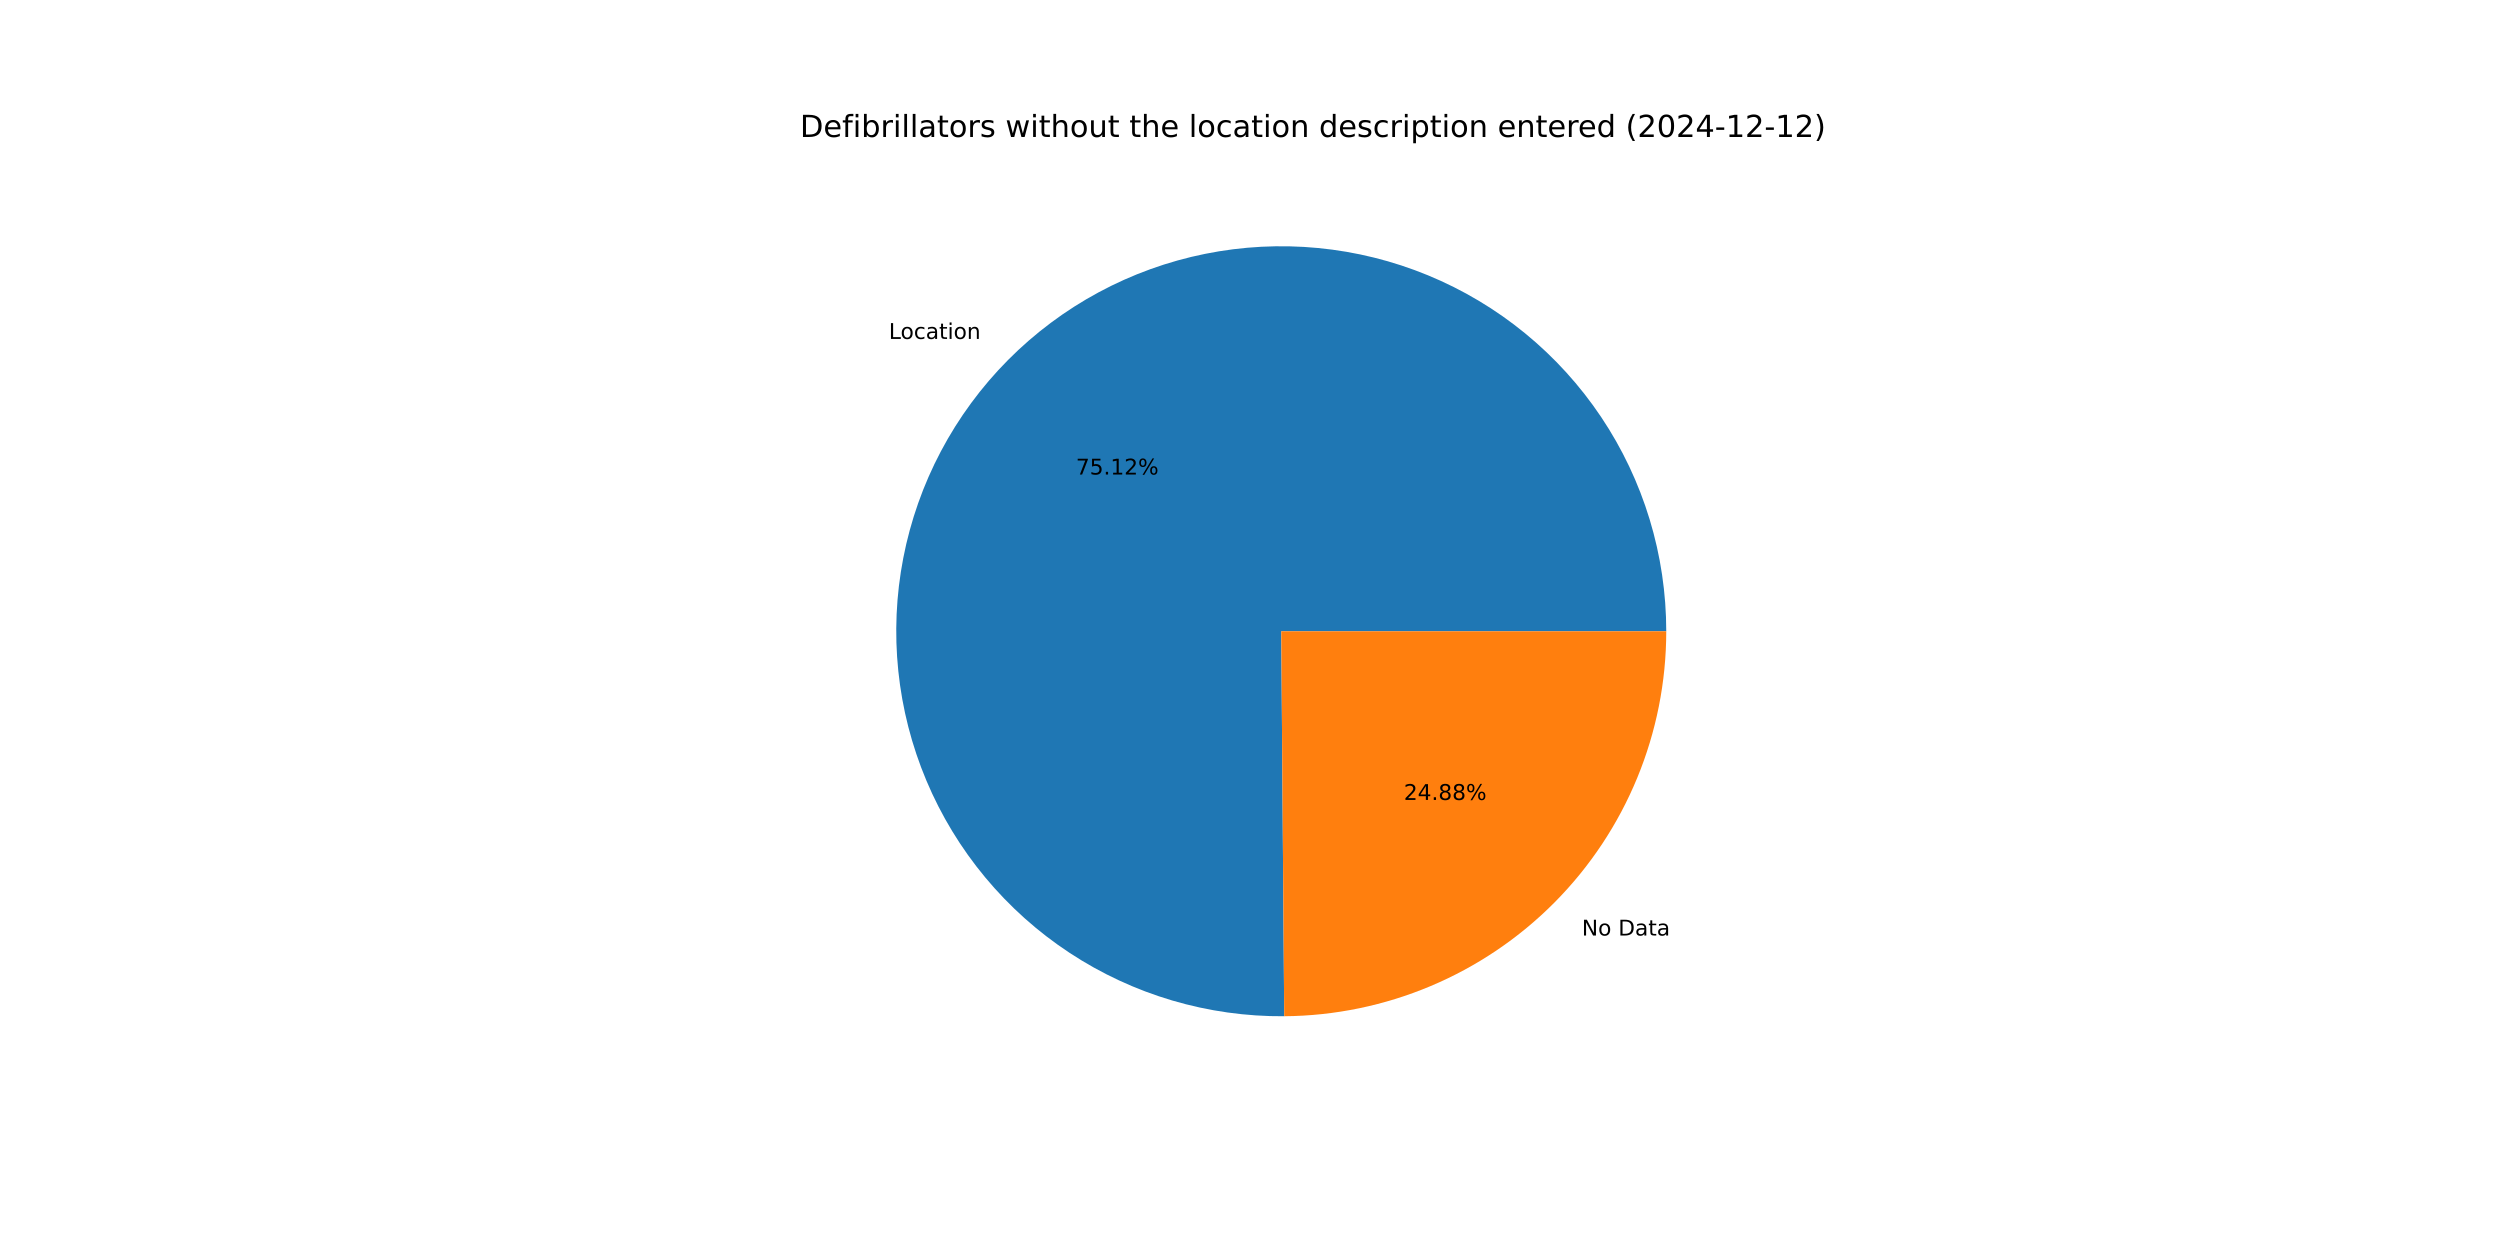
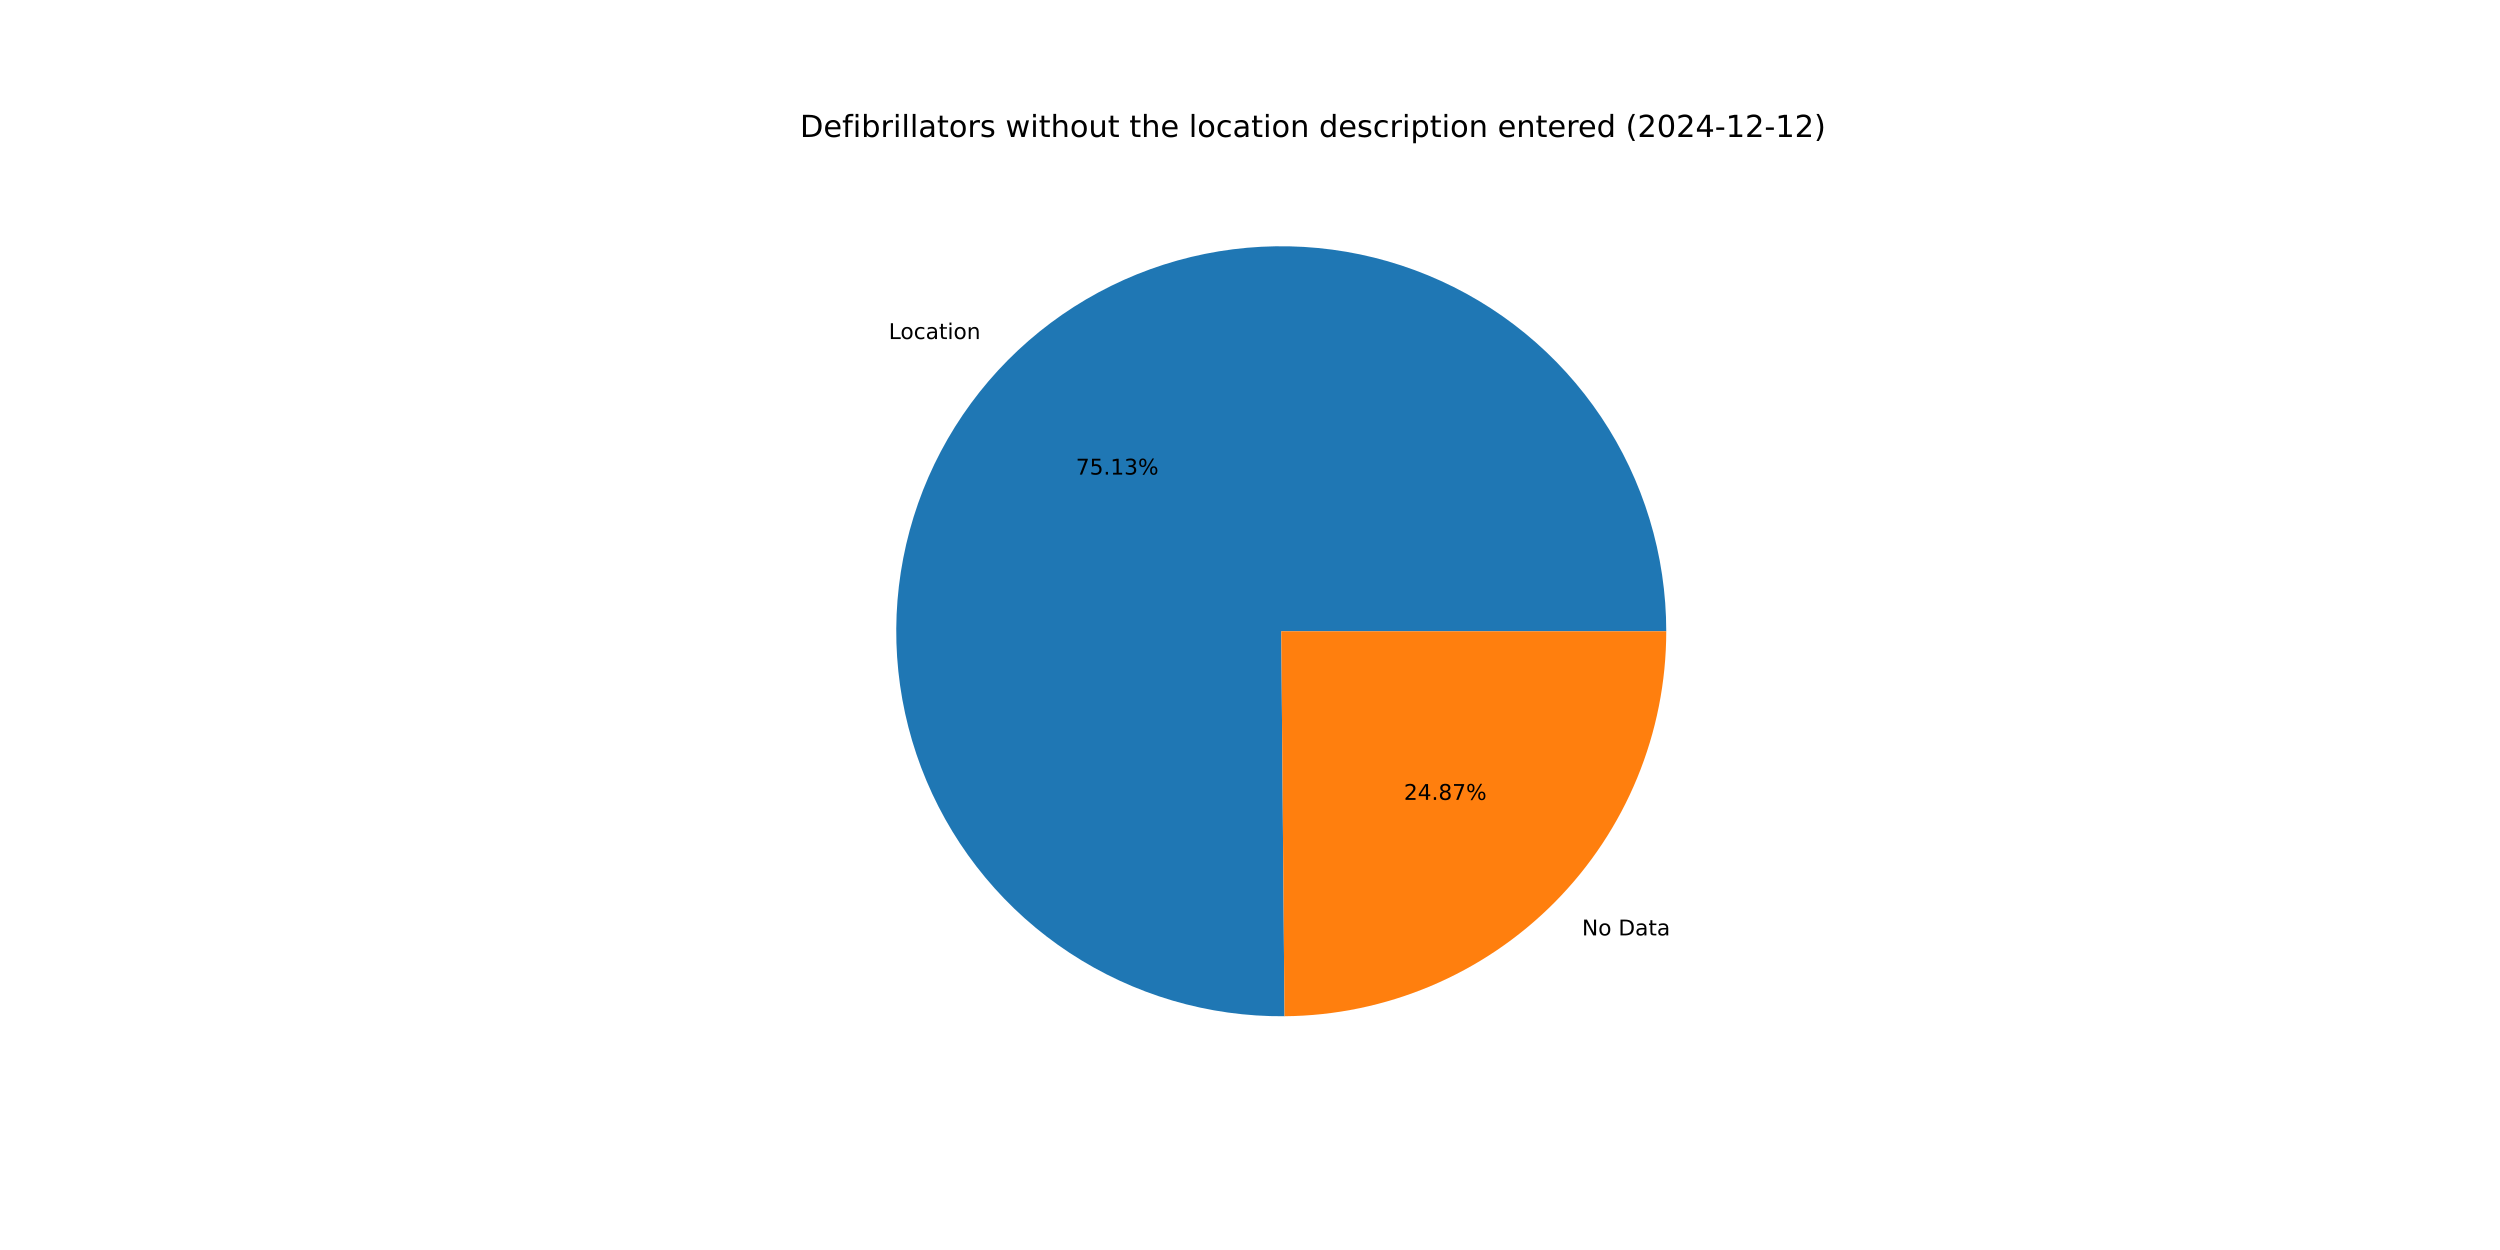
<svg xmlns="http://www.w3.org/2000/svg" xmlns:xlink="http://www.w3.org/1999/xlink" width="1152pt" height="576pt" viewBox="0 0 1152 576" version="1.1">
  <defs>
    <style type="text/css">*{stroke-linejoin: round; stroke-linecap: butt}</style>
  </defs>
  <g id="figure_1">
    <g id="patch_1">
      <path d="M 0 576  L 1152 576  L 1152 0  L 0 0  z " style="fill: #ffffff" />
    </g>
    <g id="axes_1">
      <g id="patch_2">
-         <path d="M 767.808 290.88  C 767.808 273.403 765.225 256.021 760.144 239.299  C 755.063 222.577 747.538 206.698 737.814 192.175  C 728.091 177.653 716.274 164.647 702.748 153.579  C 689.222 142.511 674.135 133.503 657.975 126.846  C 641.816 120.189 624.761 115.956 607.364 114.285  C 589.967 112.614 572.418 113.522 555.287 116.982  C 538.155 120.441 521.629 126.412 506.243 134.703  C 490.858 142.994 476.782 153.512 464.471 165.918  C 452.161 178.324 441.751 192.481 433.579 207.929  C 425.407 223.378 419.563 239.95 416.236 257.108  C 412.909 274.265 412.136 291.821 413.941 309.204  C 415.746 326.588 420.11 343.61 426.892 359.717  C 433.673 375.825 442.797 390.843 453.969 404.283  C 465.141 417.723 478.238 429.439 492.834 439.051  C 507.431 448.662 523.368 456.064 540.129 461.017  C 556.89 465.969 574.291 468.417 591.767 468.283  L 590.4 290.88  z " style="fill: #1f77b4" />
+         <path d="M 767.808 290.88  C 767.808 273.4 765.225 256.016 760.142 239.291  C 755.059 222.567 747.532 206.685 737.805 192.161  C 728.078 177.638 716.258 164.631 702.729 153.563  C 689.199 142.496 674.108 133.488 657.944 126.833  C 641.781 120.178 624.722 115.948 607.322 114.281  C 589.922 112.614 572.371 113.527 555.238 116.991  C 538.105 120.456 521.577 126.434 506.192 134.731  C 490.807 143.028 476.732 153.553 464.424 165.965  C 452.116 178.378 441.71 192.541 433.544 207.996  C 425.377 223.451 419.54 240.028 416.22 257.19  C 412.901 274.351 412.136 291.91 413.95 309.295  C 415.765 326.681 420.139 343.703 426.93 359.809  C 433.722 375.916 442.857 390.931 454.038 404.366  C 465.22 417.802 478.326 429.511 492.932 439.115  C 507.537 448.718 523.482 456.111 540.249 461.052  C 557.016 465.993 574.421 468.43 591.901 468.282  L 590.4 290.88  z " style="fill: #1f77b4" />
      </g>
      <g id="patch_3">
-         <path d="M 591.767 468.283  C 638.563 467.922 683.366 449.06 716.329 415.842  C 749.292 382.624 767.808 337.677 767.808 290.88  L 590.4 290.88  z " style="fill: #ff7f0e" />
+         <path d="M 591.901 468.282  C 638.673 467.886 683.442 449.009 716.376 415.795  C 749.31 382.581 767.808 337.654 767.808 290.88  L 590.4 290.88  z " style="fill: #ff7f0e" />
      </g>
      <g id="matplotlib.axis_1" />
      <g id="matplotlib.axis_2" />
      <g id="text_1">
-         <g transform="translate(409.5814 156.1811) scale(0.1 -0.1)">
+         <g transform="translate(409.5297 156.2331) scale(0.1 -0.1)">
          <defs>
            <path id="DejaVuSans-4c" d="M 628 4666  L 1259 4666  L 1259 531  L 3531 531  L 3531 0  L 628 0  L 628 4666  z " transform="scale(0.015625)" />
            <path id="DejaVuSans-6f" d="M 1959 3097  Q 1497 3097 1228 2736  Q 959 2375 959 1747  Q 959 1119 1226 758  Q 1494 397 1959 397  Q 2419 397 2687 759  Q 2956 1122 2956 1747  Q 2956 2369 2687 2733  Q 2419 3097 1959 3097  z M 1959 3584  Q 2709 3584 3137 3096  Q 3566 2609 3566 1747  Q 3566 888 3137 398  Q 2709 -91 1959 -91  Q 1206 -91 779 398  Q 353 888 353 1747  Q 353 2609 779 3096  Q 1206 3584 1959 3584  z " transform="scale(0.015625)" />
            <path id="DejaVuSans-63" d="M 3122 3366  L 3122 2828  Q 2878 2963 2633 3030  Q 2388 3097 2138 3097  Q 1578 3097 1268 2742  Q 959 2388 959 1747  Q 959 1106 1268 751  Q 1578 397 2138 397  Q 2388 397 2633 464  Q 2878 531 3122 666  L 3122 134  Q 2881 22 2623 -34  Q 2366 -91 2075 -91  Q 1284 -91 818 406  Q 353 903 353 1747  Q 353 2603 823 3093  Q 1294 3584 2113 3584  Q 2378 3584 2631 3529  Q 2884 3475 3122 3366  z " transform="scale(0.015625)" />
            <path id="DejaVuSans-61" d="M 2194 1759  Q 1497 1759 1228 1600  Q 959 1441 959 1056  Q 959 750 1161 570  Q 1363 391 1709 391  Q 2188 391 2477 730  Q 2766 1069 2766 1631  L 2766 1759  L 2194 1759  z M 3341 1997  L 3341 0  L 2766 0  L 2766 531  Q 2569 213 2275 61  Q 1981 -91 1556 -91  Q 1019 -91 701 211  Q 384 513 384 1019  Q 384 1609 779 1909  Q 1175 2209 1959 2209  L 2766 2209  L 2766 2266  Q 2766 2663 2505 2880  Q 2244 3097 1772 3097  Q 1472 3097 1187 3025  Q 903 2953 641 2809  L 641 3341  Q 956 3463 1253 3523  Q 1550 3584 1831 3584  Q 2591 3584 2966 3190  Q 3341 2797 3341 1997  z " transform="scale(0.015625)" />
            <path id="DejaVuSans-74" d="M 1172 4494  L 1172 3500  L 2356 3500  L 2356 3053  L 1172 3053  L 1172 1153  Q 1172 725 1289 603  Q 1406 481 1766 481  L 2356 481  L 2356 0  L 1766 0  Q 1100 0 847 248  Q 594 497 594 1153  L 594 3053  L 172 3053  L 172 3500  L 594 3500  L 594 4494  L 1172 4494  z " transform="scale(0.015625)" />
            <path id="DejaVuSans-69" d="M 603 3500  L 1178 3500  L 1178 0  L 603 0  L 603 3500  z M 603 4863  L 1178 4863  L 1178 4134  L 603 4134  L 603 4863  z " transform="scale(0.015625)" />
            <path id="DejaVuSans-6e" d="M 3513 2113  L 3513 0  L 2938 0  L 2938 2094  Q 2938 2591 2744 2837  Q 2550 3084 2163 3084  Q 1697 3084 1428 2787  Q 1159 2491 1159 1978  L 1159 0  L 581 0  L 581 3500  L 1159 3500  L 1159 2956  Q 1366 3272 1645 3428  Q 1925 3584 2291 3584  Q 2894 3584 3203 3211  Q 3513 2838 3513 2113  z " transform="scale(0.015625)" />
          </defs>
          <use xlink:href="#DejaVuSans-4c" />
          <use xlink:href="#DejaVuSans-6f" x="53.963" />
          <use xlink:href="#DejaVuSans-63" x="115.145" />
          <use xlink:href="#DejaVuSans-61" x="170.125" />
          <use xlink:href="#DejaVuSans-74" x="231.404" />
          <use xlink:href="#DejaVuSans-69" x="270.613" />
          <use xlink:href="#DejaVuSans-6f" x="298.396" />
          <use xlink:href="#DejaVuSans-6e" x="359.578" />
        </g>
      </g>
      <g id="text_2">
-         <g transform="translate(495.7778 218.6621) scale(0.1 -0.1)">
+         <g transform="translate(495.7497 218.6905) scale(0.1 -0.1)">
          <defs>
            <path id="DejaVuSans-37" d="M 525 4666  L 3525 4666  L 3525 4397  L 1831 0  L 1172 0  L 2766 4134  L 525 4134  L 525 4666  z " transform="scale(0.015625)" />
            <path id="DejaVuSans-35" d="M 691 4666  L 3169 4666  L 3169 4134  L 1269 4134  L 1269 2991  Q 1406 3038 1543 3061  Q 1681 3084 1819 3084  Q 2600 3084 3056 2656  Q 3513 2228 3513 1497  Q 3513 744 3044 326  Q 2575 -91 1722 -91  Q 1428 -91 1123 -41  Q 819 9 494 109  L 494 744  Q 775 591 1075 516  Q 1375 441 1709 441  Q 2250 441 2565 725  Q 2881 1009 2881 1497  Q 2881 1984 2565 2268  Q 2250 2553 1709 2553  Q 1456 2553 1204 2497  Q 953 2441 691 2322  L 691 4666  z " transform="scale(0.015625)" />
            <path id="DejaVuSans-2e" d="M 684 794  L 1344 794  L 1344 0  L 684 0  L 684 794  z " transform="scale(0.015625)" />
            <path id="DejaVuSans-31" d="M 794 531  L 1825 531  L 1825 4091  L 703 3866  L 703 4441  L 1819 4666  L 2450 4666  L 2450 531  L 3481 531  L 3481 0  L 794 0  L 794 531  z " transform="scale(0.015625)" />
-             <path id="DejaVuSans-32" d="M 1228 531  L 3431 531  L 3431 0  L 469 0  L 469 531  Q 828 903 1448 1529  Q 2069 2156 2228 2338  Q 2531 2678 2651 2914  Q 2772 3150 2772 3378  Q 2772 3750 2511 3984  Q 2250 4219 1831 4219  Q 1534 4219 1204 4116  Q 875 4013 500 3803  L 500 4441  Q 881 4594 1212 4672  Q 1544 4750 1819 4750  Q 2544 4750 2975 4387  Q 3406 4025 3406 3419  Q 3406 3131 3298 2873  Q 3191 2616 2906 2266  Q 2828 2175 2409 1742  Q 1991 1309 1228 531  z " transform="scale(0.015625)" />
+             <path id="DejaVuSans-33" d="M 2597 2516  Q 3050 2419 3304 2112  Q 3559 1806 3559 1356  Q 3559 666 3084 287  Q 2609 -91 1734 -91  Q 1441 -91 1130 -33  Q 819 25 488 141  L 488 750  Q 750 597 1062 519  Q 1375 441 1716 441  Q 2309 441 2620 675  Q 2931 909 2931 1356  Q 2931 1769 2642 2001  Q 2353 2234 1838 2234  L 1294 2234  L 1294 2753  L 1863 2753  Q 2328 2753 2575 2939  Q 2822 3125 2822 3475  Q 2822 3834 2567 4026  Q 2313 4219 1838 4219  Q 1578 4219 1281 4162  Q 984 4106 628 3988  L 628 4550  Q 988 4650 1302 4700  Q 1616 4750 1894 4750  Q 2613 4750 3031 4423  Q 3450 4097 3450 3541  Q 3450 3153 3228 2886  Q 3006 2619 2597 2516  z " transform="scale(0.015625)" />
            <path id="DejaVuSans-25" d="M 4653 2053  Q 4381 2053 4226 1822  Q 4072 1591 4072 1178  Q 4072 772 4226 539  Q 4381 306 4653 306  Q 4919 306 5073 539  Q 5228 772 5228 1178  Q 5228 1588 5073 1820  Q 4919 2053 4653 2053  z M 4653 2450  Q 5147 2450 5437 2106  Q 5728 1763 5728 1178  Q 5728 594 5436 251  Q 5144 -91 4653 -91  Q 4153 -91 3862 251  Q 3572 594 3572 1178  Q 3572 1766 3864 2108  Q 4156 2450 4653 2450  z M 1428 4353  Q 1159 4353 1004 4120  Q 850 3888 850 3481  Q 850 3069 1003 2837  Q 1156 2606 1428 2606  Q 1700 2606 1854 2837  Q 2009 3069 2009 3481  Q 2009 3884 1853 4118  Q 1697 4353 1428 4353  z M 4250 4750  L 4750 4750  L 1831 -91  L 1331 -91  L 4250 4750  z M 1428 4750  Q 1922 4750 2215 4408  Q 2509 4066 2509 3481  Q 2509 2891 2217 2550  Q 1925 2209 1428 2209  Q 931 2209 642 2551  Q 353 2894 353 3481  Q 353 4063 643 4406  Q 934 4750 1428 4750  z " transform="scale(0.015625)" />
          </defs>
          <use xlink:href="#DejaVuSans-37" />
          <use xlink:href="#DejaVuSans-35" x="63.623" />
          <use xlink:href="#DejaVuSans-2e" x="127.246" />
          <use xlink:href="#DejaVuSans-31" x="159.033" />
-           <use xlink:href="#DejaVuSans-32" x="222.656" />
+           <use xlink:href="#DejaVuSans-33" x="222.656" />
          <use xlink:href="#DejaVuSans-25" x="286.279" />
        </g>
      </g>
      <g id="text_3">
-         <g transform="translate(728.9218 431.0976) scale(0.1 -0.1)">
+         <g transform="translate(728.9734 431.0456) scale(0.1 -0.1)">
          <defs>
            <path id="DejaVuSans-4e" d="M 628 4666  L 1478 4666  L 3547 763  L 3547 4666  L 4159 4666  L 4159 0  L 3309 0  L 1241 3903  L 1241 0  L 628 0  L 628 4666  z " transform="scale(0.015625)" />
            <path id="DejaVuSans-20" transform="scale(0.015625)" />
            <path id="DejaVuSans-44" d="M 1259 4147  L 1259 519  L 2022 519  Q 2988 519 3436 956  Q 3884 1394 3884 2338  Q 3884 3275 3436 3711  Q 2988 4147 2022 4147  L 1259 4147  z M 628 4666  L 1925 4666  Q 3281 4666 3915 4102  Q 4550 3538 4550 2338  Q 4550 1131 3912 565  Q 3275 0 1925 0  L 628 0  L 628 4666  z " transform="scale(0.015625)" />
          </defs>
          <use xlink:href="#DejaVuSans-4e" />
          <use xlink:href="#DejaVuSans-6f" x="74.805" />
          <use xlink:href="#DejaVuSans-20" x="135.986" />
          <use xlink:href="#DejaVuSans-44" x="167.773" />
          <use xlink:href="#DejaVuSans-61" x="244.775" />
          <use xlink:href="#DejaVuSans-74" x="306.055" />
          <use xlink:href="#DejaVuSans-61" x="345.264" />
        </g>
      </g>
      <g id="text_4">
-         <g transform="translate(646.8925 368.6166) scale(0.1 -0.1)">
+         <g transform="translate(646.9206 368.5882) scale(0.1 -0.1)">
          <defs>
+             <path id="DejaVuSans-32" d="M 1228 531  L 3431 531  L 3431 0  L 469 0  L 469 531  Q 828 903 1448 1529  Q 2069 2156 2228 2338  Q 2531 2678 2651 2914  Q 2772 3150 2772 3378  Q 2772 3750 2511 3984  Q 2250 4219 1831 4219  Q 1534 4219 1204 4116  Q 875 4013 500 3803  L 500 4441  Q 881 4594 1212 4672  Q 1544 4750 1819 4750  Q 2544 4750 2975 4387  Q 3406 4025 3406 3419  Q 3406 3131 3298 2873  Q 3191 2616 2906 2266  Q 2828 2175 2409 1742  Q 1991 1309 1228 531  z " transform="scale(0.015625)" />
            <path id="DejaVuSans-34" d="M 2419 4116  L 825 1625  L 2419 1625  L 2419 4116  z M 2253 4666  L 3047 4666  L 3047 1625  L 3713 1625  L 3713 1100  L 3047 1100  L 3047 0  L 2419 0  L 2419 1100  L 313 1100  L 313 1709  L 2253 4666  z " transform="scale(0.015625)" />
            <path id="DejaVuSans-38" d="M 2034 2216  Q 1584 2216 1326 1975  Q 1069 1734 1069 1313  Q 1069 891 1326 650  Q 1584 409 2034 409  Q 2484 409 2743 651  Q 3003 894 3003 1313  Q 3003 1734 2745 1975  Q 2488 2216 2034 2216  z M 1403 2484  Q 997 2584 770 2862  Q 544 3141 544 3541  Q 544 4100 942 4425  Q 1341 4750 2034 4750  Q 2731 4750 3128 4425  Q 3525 4100 3525 3541  Q 3525 3141 3298 2862  Q 3072 2584 2669 2484  Q 3125 2378 3379 2068  Q 3634 1759 3634 1313  Q 3634 634 3220 271  Q 2806 -91 2034 -91  Q 1263 -91 848 271  Q 434 634 434 1313  Q 434 1759 690 2068  Q 947 2378 1403 2484  z M 1172 3481  Q 1172 3119 1398 2916  Q 1625 2713 2034 2713  Q 2441 2713 2670 2916  Q 2900 3119 2900 3481  Q 2900 3844 2670 4047  Q 2441 4250 2034 4250  Q 1625 4250 1398 4047  Q 1172 3844 1172 3481  z " transform="scale(0.015625)" />
          </defs>
          <use xlink:href="#DejaVuSans-32" />
          <use xlink:href="#DejaVuSans-34" x="63.623" />
          <use xlink:href="#DejaVuSans-2e" x="127.246" />
          <use xlink:href="#DejaVuSans-38" x="159.033" />
-           <use xlink:href="#DejaVuSans-38" x="222.656" />
+           <use xlink:href="#DejaVuSans-37" x="222.656" />
          <use xlink:href="#DejaVuSans-25" x="286.279" />
        </g>
      </g>
      <g id="text_5">
        <g transform="translate(368.64 63.12) scale(0.14 -0.14)">
          <defs>
            <path id="DejaVuSans-65" d="M 3597 1894  L 3597 1613  L 953 1613  Q 991 1019 1311 708  Q 1631 397 2203 397  Q 2534 397 2845 478  Q 3156 559 3463 722  L 3463 178  Q 3153 47 2828 -22  Q 2503 -91 2169 -91  Q 1331 -91 842 396  Q 353 884 353 1716  Q 353 2575 817 3079  Q 1281 3584 2069 3584  Q 2775 3584 3186 3129  Q 3597 2675 3597 1894  z M 3022 2063  Q 3016 2534 2758 2815  Q 2500 3097 2075 3097  Q 1594 3097 1305 2825  Q 1016 2553 972 2059  L 3022 2063  z " transform="scale(0.015625)" />
            <path id="DejaVuSans-66" d="M 2375 4863  L 2375 4384  L 1825 4384  Q 1516 4384 1395 4259  Q 1275 4134 1275 3809  L 1275 3500  L 2222 3500  L 2222 3053  L 1275 3053  L 1275 0  L 697 0  L 697 3053  L 147 3053  L 147 3500  L 697 3500  L 697 3744  Q 697 4328 969 4595  Q 1241 4863 1831 4863  L 2375 4863  z " transform="scale(0.015625)" />
            <path id="DejaVuSans-62" d="M 3116 1747  Q 3116 2381 2855 2742  Q 2594 3103 2138 3103  Q 1681 3103 1420 2742  Q 1159 2381 1159 1747  Q 1159 1113 1420 752  Q 1681 391 2138 391  Q 2594 391 2855 752  Q 3116 1113 3116 1747  z M 1159 2969  Q 1341 3281 1617 3432  Q 1894 3584 2278 3584  Q 2916 3584 3314 3078  Q 3713 2572 3713 1747  Q 3713 922 3314 415  Q 2916 -91 2278 -91  Q 1894 -91 1617 61  Q 1341 213 1159 525  L 1159 0  L 581 0  L 581 4863  L 1159 4863  L 1159 2969  z " transform="scale(0.015625)" />
            <path id="DejaVuSans-72" d="M 2631 2963  Q 2534 3019 2420 3045  Q 2306 3072 2169 3072  Q 1681 3072 1420 2755  Q 1159 2438 1159 1844  L 1159 0  L 581 0  L 581 3500  L 1159 3500  L 1159 2956  Q 1341 3275 1631 3429  Q 1922 3584 2338 3584  Q 2397 3584 2469 3576  Q 2541 3569 2628 3553  L 2631 2963  z " transform="scale(0.015625)" />
            <path id="DejaVuSans-6c" d="M 603 4863  L 1178 4863  L 1178 0  L 603 0  L 603 4863  z " transform="scale(0.015625)" />
            <path id="DejaVuSans-73" d="M 2834 3397  L 2834 2853  Q 2591 2978 2328 3040  Q 2066 3103 1784 3103  Q 1356 3103 1142 2972  Q 928 2841 928 2578  Q 928 2378 1081 2264  Q 1234 2150 1697 2047  L 1894 2003  Q 2506 1872 2764 1633  Q 3022 1394 3022 966  Q 3022 478 2636 193  Q 2250 -91 1575 -91  Q 1294 -91 989 -36  Q 684 19 347 128  L 347 722  Q 666 556 975 473  Q 1284 391 1588 391  Q 1994 391 2212 530  Q 2431 669 2431 922  Q 2431 1156 2273 1281  Q 2116 1406 1581 1522  L 1381 1569  Q 847 1681 609 1914  Q 372 2147 372 2553  Q 372 3047 722 3315  Q 1072 3584 1716 3584  Q 2034 3584 2315 3537  Q 2597 3491 2834 3397  z " transform="scale(0.015625)" />
            <path id="DejaVuSans-77" d="M 269 3500  L 844 3500  L 1563 769  L 2278 3500  L 2956 3500  L 3675 769  L 4391 3500  L 4966 3500  L 4050 0  L 3372 0  L 2619 2869  L 1863 0  L 1184 0  L 269 3500  z " transform="scale(0.015625)" />
            <path id="DejaVuSans-68" d="M 3513 2113  L 3513 0  L 2938 0  L 2938 2094  Q 2938 2591 2744 2837  Q 2550 3084 2163 3084  Q 1697 3084 1428 2787  Q 1159 2491 1159 1978  L 1159 0  L 581 0  L 581 4863  L 1159 4863  L 1159 2956  Q 1366 3272 1645 3428  Q 1925 3584 2291 3584  Q 2894 3584 3203 3211  Q 3513 2838 3513 2113  z " transform="scale(0.015625)" />
            <path id="DejaVuSans-75" d="M 544 1381  L 544 3500  L 1119 3500  L 1119 1403  Q 1119 906 1312 657  Q 1506 409 1894 409  Q 2359 409 2629 706  Q 2900 1003 2900 1516  L 2900 3500  L 3475 3500  L 3475 0  L 2900 0  L 2900 538  Q 2691 219 2414 64  Q 2138 -91 1772 -91  Q 1169 -91 856 284  Q 544 659 544 1381  z M 1991 3584  L 1991 3584  z " transform="scale(0.015625)" />
            <path id="DejaVuSans-64" d="M 2906 2969  L 2906 4863  L 3481 4863  L 3481 0  L 2906 0  L 2906 525  Q 2725 213 2448 61  Q 2172 -91 1784 -91  Q 1150 -91 751 415  Q 353 922 353 1747  Q 353 2572 751 3078  Q 1150 3584 1784 3584  Q 2172 3584 2448 3432  Q 2725 3281 2906 2969  z M 947 1747  Q 947 1113 1208 752  Q 1469 391 1925 391  Q 2381 391 2643 752  Q 2906 1113 2906 1747  Q 2906 2381 2643 2742  Q 2381 3103 1925 3103  Q 1469 3103 1208 2742  Q 947 2381 947 1747  z " transform="scale(0.015625)" />
            <path id="DejaVuSans-70" d="M 1159 525  L 1159 -1331  L 581 -1331  L 581 3500  L 1159 3500  L 1159 2969  Q 1341 3281 1617 3432  Q 1894 3584 2278 3584  Q 2916 3584 3314 3078  Q 3713 2572 3713 1747  Q 3713 922 3314 415  Q 2916 -91 2278 -91  Q 1894 -91 1617 61  Q 1341 213 1159 525  z M 3116 1747  Q 3116 2381 2855 2742  Q 2594 3103 2138 3103  Q 1681 3103 1420 2742  Q 1159 2381 1159 1747  Q 1159 1113 1420 752  Q 1681 391 2138 391  Q 2594 391 2855 752  Q 3116 1113 3116 1747  z " transform="scale(0.015625)" />
            <path id="DejaVuSans-28" d="M 1984 4856  Q 1566 4138 1362 3434  Q 1159 2731 1159 2009  Q 1159 1288 1364 580  Q 1569 -128 1984 -844  L 1484 -844  Q 1016 -109 783 600  Q 550 1309 550 2009  Q 550 2706 781 3412  Q 1013 4119 1484 4856  L 1984 4856  z " transform="scale(0.015625)" />
            <path id="DejaVuSans-30" d="M 2034 4250  Q 1547 4250 1301 3770  Q 1056 3291 1056 2328  Q 1056 1369 1301 889  Q 1547 409 2034 409  Q 2525 409 2770 889  Q 3016 1369 3016 2328  Q 3016 3291 2770 3770  Q 2525 4250 2034 4250  z M 2034 4750  Q 2819 4750 3233 4129  Q 3647 3509 3647 2328  Q 3647 1150 3233 529  Q 2819 -91 2034 -91  Q 1250 -91 836 529  Q 422 1150 422 2328  Q 422 3509 836 4129  Q 1250 4750 2034 4750  z " transform="scale(0.015625)" />
            <path id="DejaVuSans-2d" d="M 313 2009  L 1997 2009  L 1997 1497  L 313 1497  L 313 2009  z " transform="scale(0.015625)" />
            <path id="DejaVuSans-29" d="M 513 4856  L 1013 4856  Q 1481 4119 1714 3412  Q 1947 2706 1947 2009  Q 1947 1309 1714 600  Q 1481 -109 1013 -844  L 513 -844  Q 928 -128 1133 580  Q 1338 1288 1338 2009  Q 1338 2731 1133 3434  Q 928 4138 513 4856  z " transform="scale(0.015625)" />
          </defs>
          <use xlink:href="#DejaVuSans-44" />
          <use xlink:href="#DejaVuSans-65" x="77.002" />
          <use xlink:href="#DejaVuSans-66" x="138.525" />
          <use xlink:href="#DejaVuSans-69" x="173.73" />
          <use xlink:href="#DejaVuSans-62" x="201.514" />
          <use xlink:href="#DejaVuSans-72" x="264.99" />
          <use xlink:href="#DejaVuSans-69" x="306.104" />
          <use xlink:href="#DejaVuSans-6c" x="333.887" />
          <use xlink:href="#DejaVuSans-6c" x="361.67" />
          <use xlink:href="#DejaVuSans-61" x="389.453" />
          <use xlink:href="#DejaVuSans-74" x="450.732" />
          <use xlink:href="#DejaVuSans-6f" x="489.941" />
          <use xlink:href="#DejaVuSans-72" x="551.123" />
          <use xlink:href="#DejaVuSans-73" x="592.236" />
          <use xlink:href="#DejaVuSans-20" x="644.336" />
          <use xlink:href="#DejaVuSans-77" x="676.123" />
          <use xlink:href="#DejaVuSans-69" x="757.91" />
          <use xlink:href="#DejaVuSans-74" x="785.693" />
          <use xlink:href="#DejaVuSans-68" x="824.902" />
          <use xlink:href="#DejaVuSans-6f" x="888.281" />
          <use xlink:href="#DejaVuSans-75" x="949.463" />
          <use xlink:href="#DejaVuSans-74" x="1012.842" />
          <use xlink:href="#DejaVuSans-20" x="1052.051" />
          <use xlink:href="#DejaVuSans-74" x="1083.838" />
          <use xlink:href="#DejaVuSans-68" x="1123.047" />
          <use xlink:href="#DejaVuSans-65" x="1186.426" />
          <use xlink:href="#DejaVuSans-20" x="1247.949" />
          <use xlink:href="#DejaVuSans-6c" x="1279.736" />
          <use xlink:href="#DejaVuSans-6f" x="1307.52" />
          <use xlink:href="#DejaVuSans-63" x="1368.701" />
          <use xlink:href="#DejaVuSans-61" x="1423.682" />
          <use xlink:href="#DejaVuSans-74" x="1484.961" />
          <use xlink:href="#DejaVuSans-69" x="1524.17" />
          <use xlink:href="#DejaVuSans-6f" x="1551.953" />
          <use xlink:href="#DejaVuSans-6e" x="1613.135" />
          <use xlink:href="#DejaVuSans-20" x="1676.514" />
          <use xlink:href="#DejaVuSans-64" x="1708.301" />
          <use xlink:href="#DejaVuSans-65" x="1771.777" />
          <use xlink:href="#DejaVuSans-73" x="1833.301" />
          <use xlink:href="#DejaVuSans-63" x="1885.4" />
          <use xlink:href="#DejaVuSans-72" x="1940.381" />
          <use xlink:href="#DejaVuSans-69" x="1981.494" />
          <use xlink:href="#DejaVuSans-70" x="2009.277" />
          <use xlink:href="#DejaVuSans-74" x="2072.754" />
          <use xlink:href="#DejaVuSans-69" x="2111.963" />
          <use xlink:href="#DejaVuSans-6f" x="2139.746" />
          <use xlink:href="#DejaVuSans-6e" x="2200.928" />
          <use xlink:href="#DejaVuSans-20" x="2264.307" />
          <use xlink:href="#DejaVuSans-65" x="2296.094" />
          <use xlink:href="#DejaVuSans-6e" x="2357.617" />
          <use xlink:href="#DejaVuSans-74" x="2420.996" />
          <use xlink:href="#DejaVuSans-65" x="2460.205" />
          <use xlink:href="#DejaVuSans-72" x="2521.729" />
          <use xlink:href="#DejaVuSans-65" x="2560.592" />
          <use xlink:href="#DejaVuSans-64" x="2622.115" />
          <use xlink:href="#DejaVuSans-20" x="2685.592" />
          <use xlink:href="#DejaVuSans-28" x="2717.379" />
          <use xlink:href="#DejaVuSans-32" x="2756.393" />
          <use xlink:href="#DejaVuSans-30" x="2820.016" />
          <use xlink:href="#DejaVuSans-32" x="2883.639" />
          <use xlink:href="#DejaVuSans-34" x="2947.262" />
          <use xlink:href="#DejaVuSans-2d" x="3010.885" />
          <use xlink:href="#DejaVuSans-31" x="3046.969" />
          <use xlink:href="#DejaVuSans-32" x="3110.592" />
          <use xlink:href="#DejaVuSans-2d" x="3174.215" />
          <use xlink:href="#DejaVuSans-31" x="3210.299" />
          <use xlink:href="#DejaVuSans-32" x="3273.922" />
          <use xlink:href="#DejaVuSans-29" x="3337.545" />
        </g>
      </g>
    </g>
  </g>
</svg>
